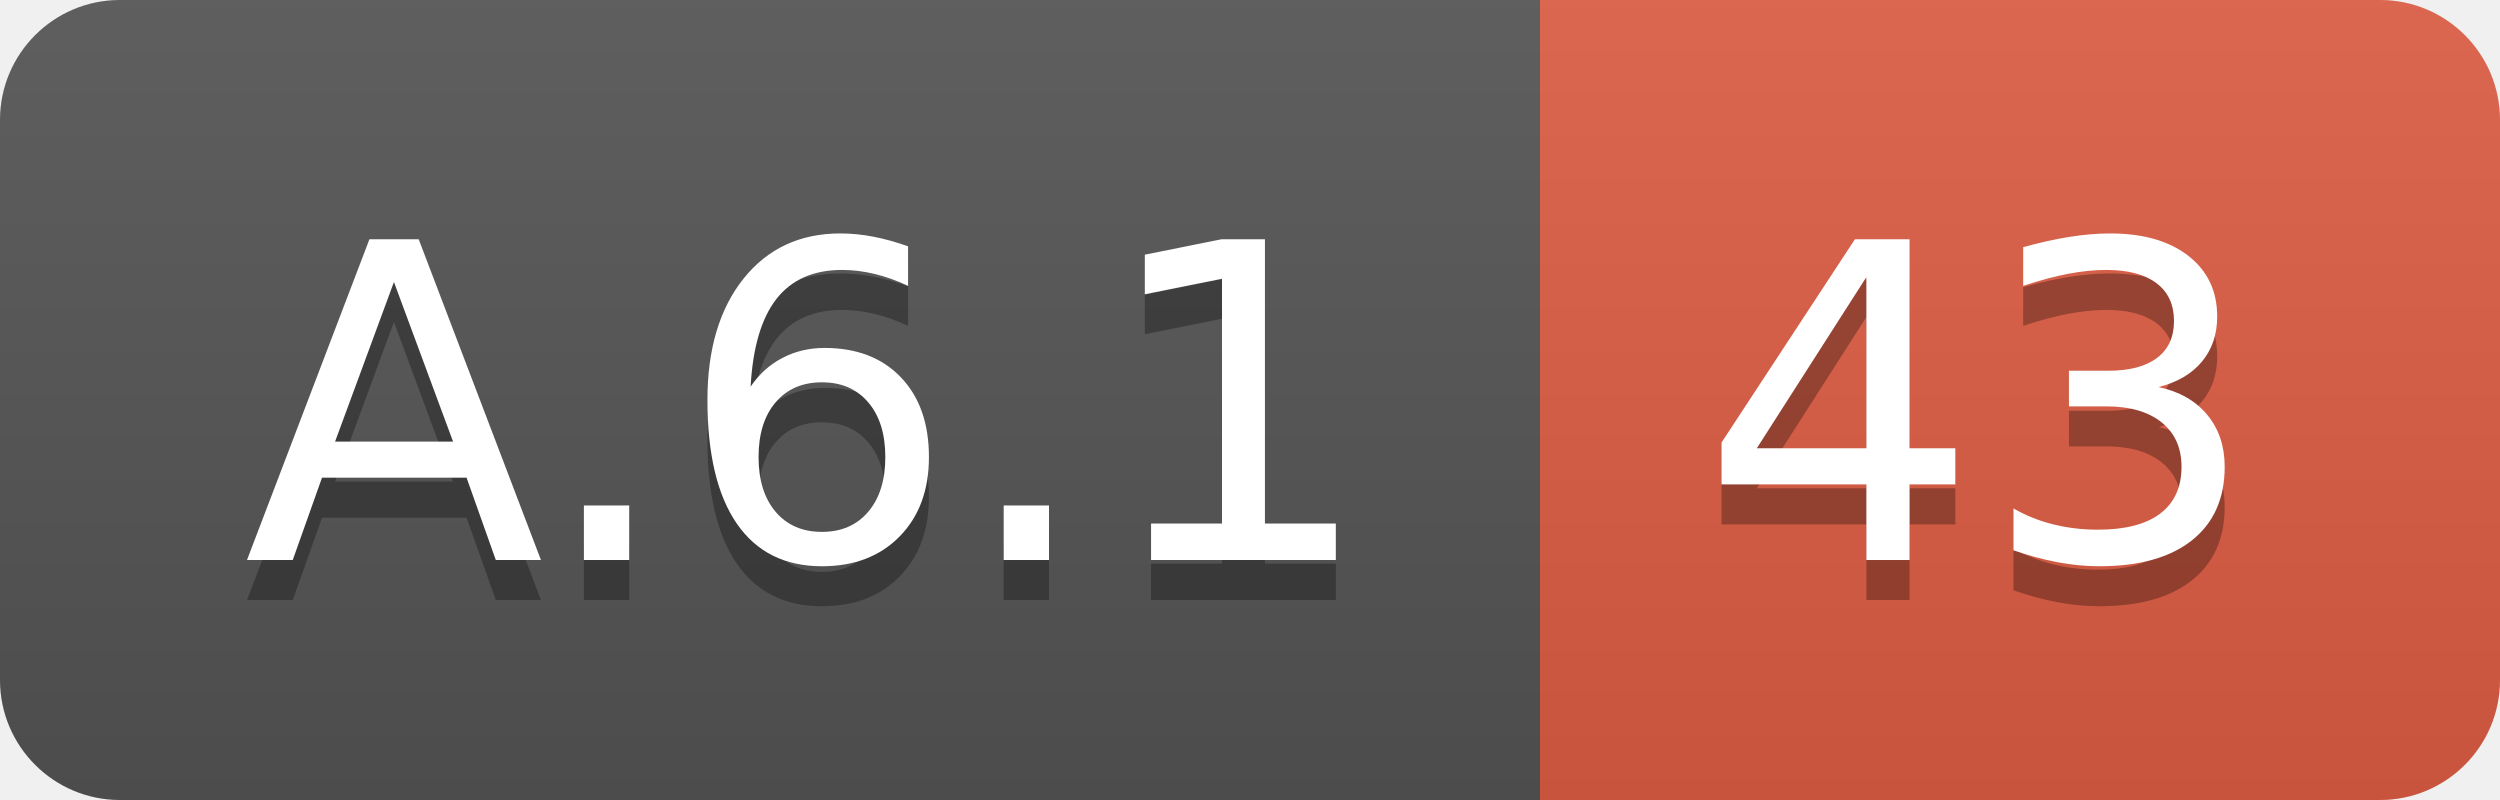
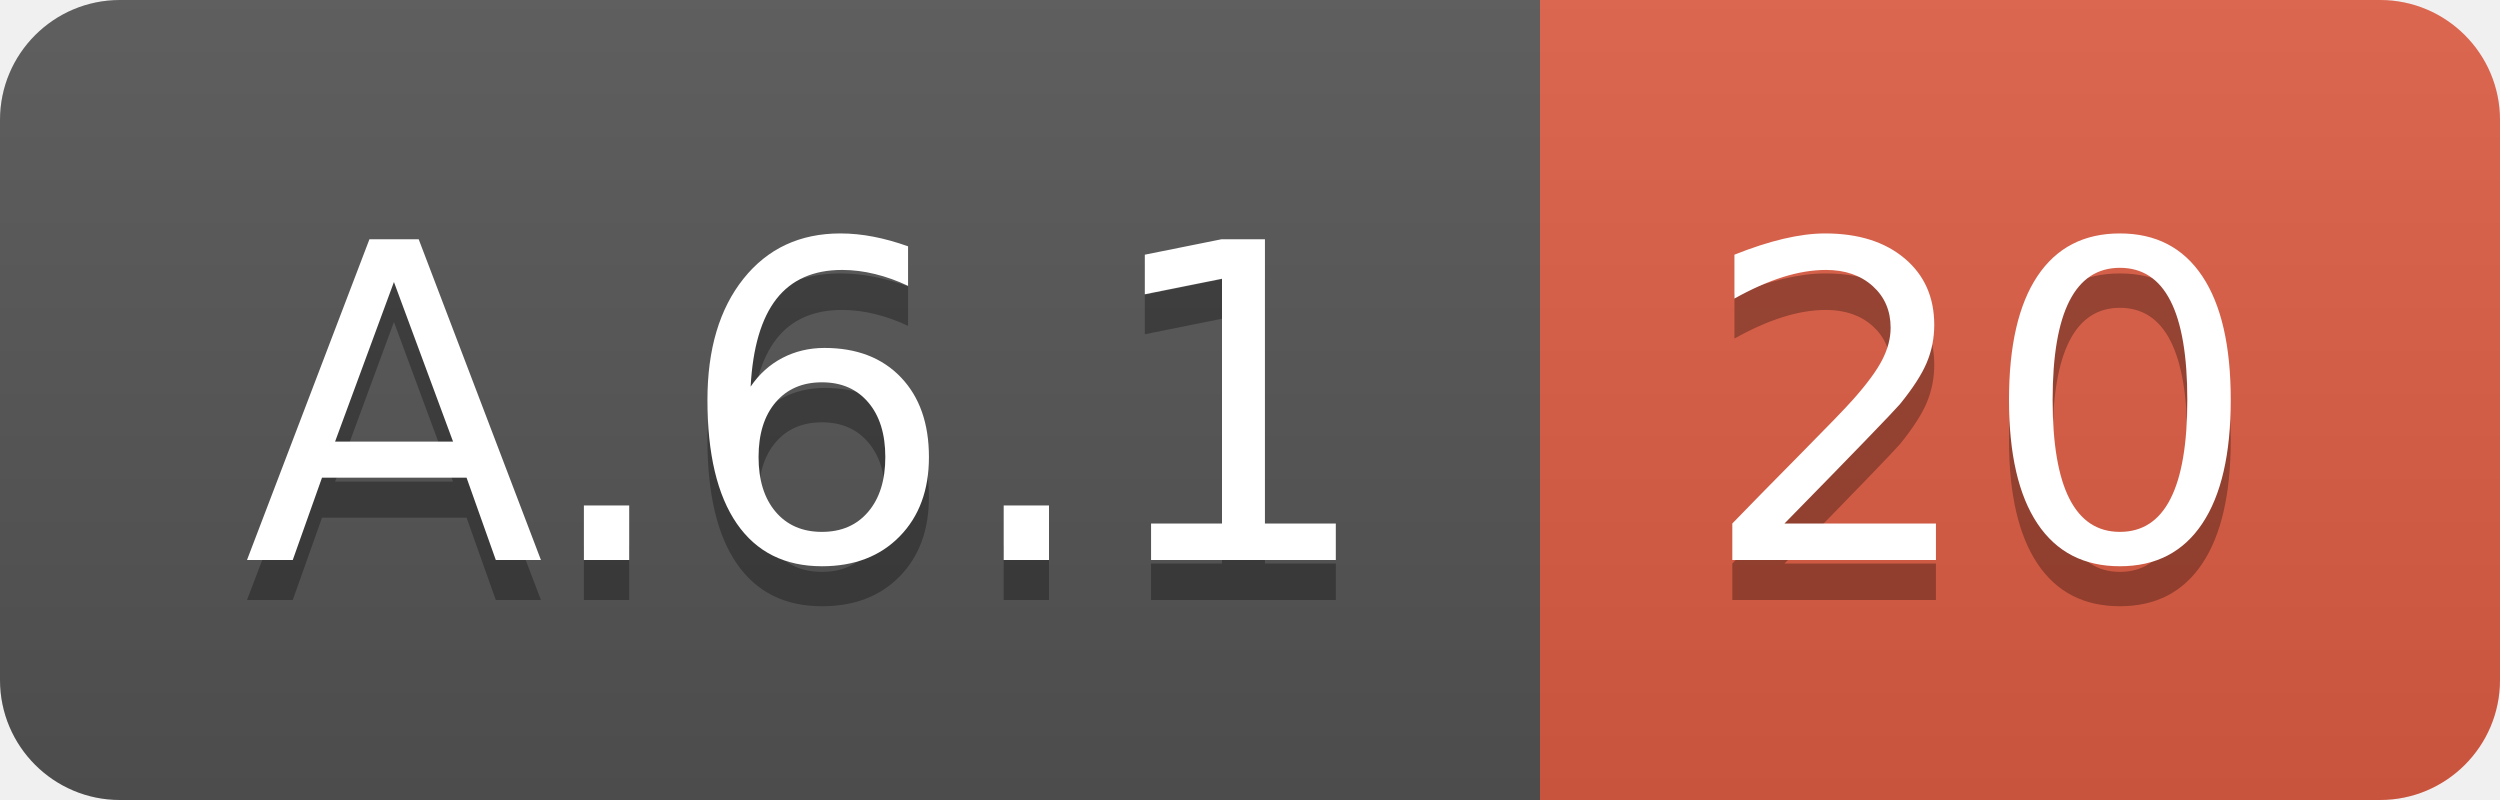
<svg xmlns="http://www.w3.org/2000/svg" width="62.5" height="20">
  <linearGradient id="smooth" x2="0" y2="100%">
    <stop offset="0" stop-color="#bbb" stop-opacity=".1" />
    <stop offset="1" stop-opacity=".1" />
  </linearGradient>
  <clipPath id="round">
    <rect width="62.5" height="20" rx="3" fill="#fff" />
  </clipPath>
  <g clip-path="url(#round)">
    <rect width="38.5" height="20" fill="#555" />
    <rect x="38.5" width="24.0" height="20" fill="#e05d44" />
    <rect width="62.5" height="20" fill="url(#smooth)" />
  </g>
  <g fill="#fff" text-anchor="middle" font-family="DejaVu Sans,Verdana,Geneva,sans-serif" font-size="110">
    <text x="202.5" y="150" fill="#010101" fill-opacity=".3" transform="scale(0.1)" textLength="285.0" lengthAdjust="spacing">A.6.1</text>
    <text x="202.5" y="140" transform="scale(0.1)" textLength="285.0" lengthAdjust="spacing">A.6.1</text>
-     <text x="495.0" y="150" fill="#010101" fill-opacity=".3" transform="scale(0.1)" textLength="140.0" lengthAdjust="spacing">43</text>
-     <text x="495.0" y="140" transform="scale(0.1)" textLength="140.0" lengthAdjust="spacing">43</text>
+     <text x="495.0" y="150" fill="#010101" fill-opacity=".3" transform="scale(0.1)" textLength="140.0" lengthAdjust="spacing">20</text>
+     <text x="495.0" y="140" transform="scale(0.1)" textLength="140.0" lengthAdjust="spacing">20</text>
  </g>
</svg>
